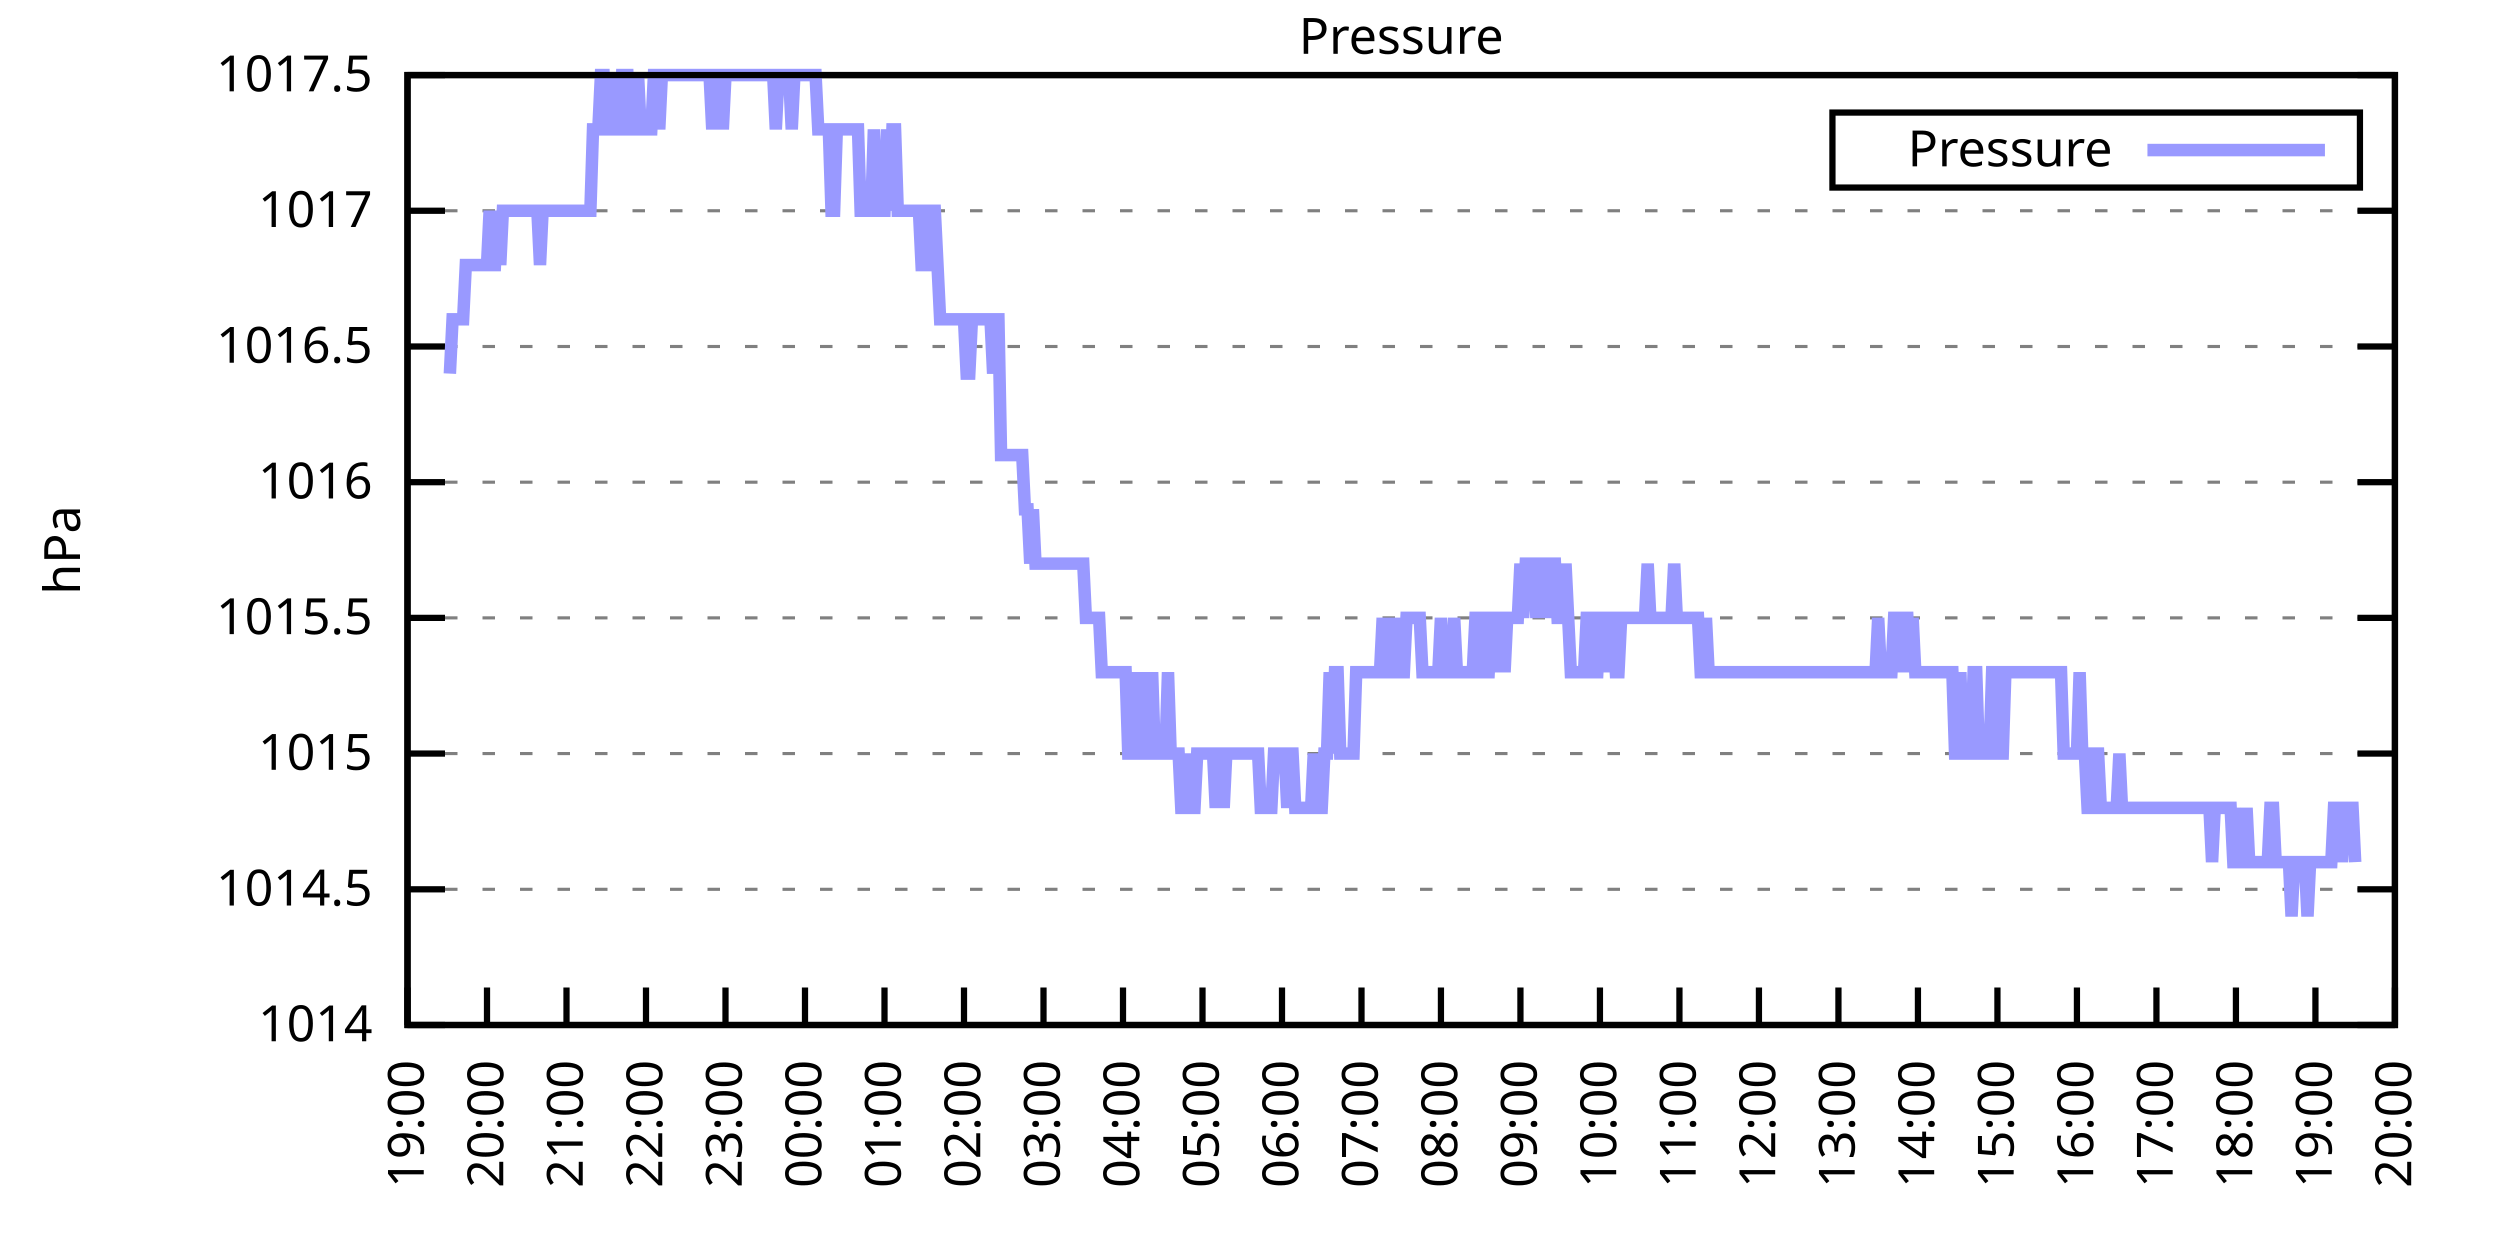
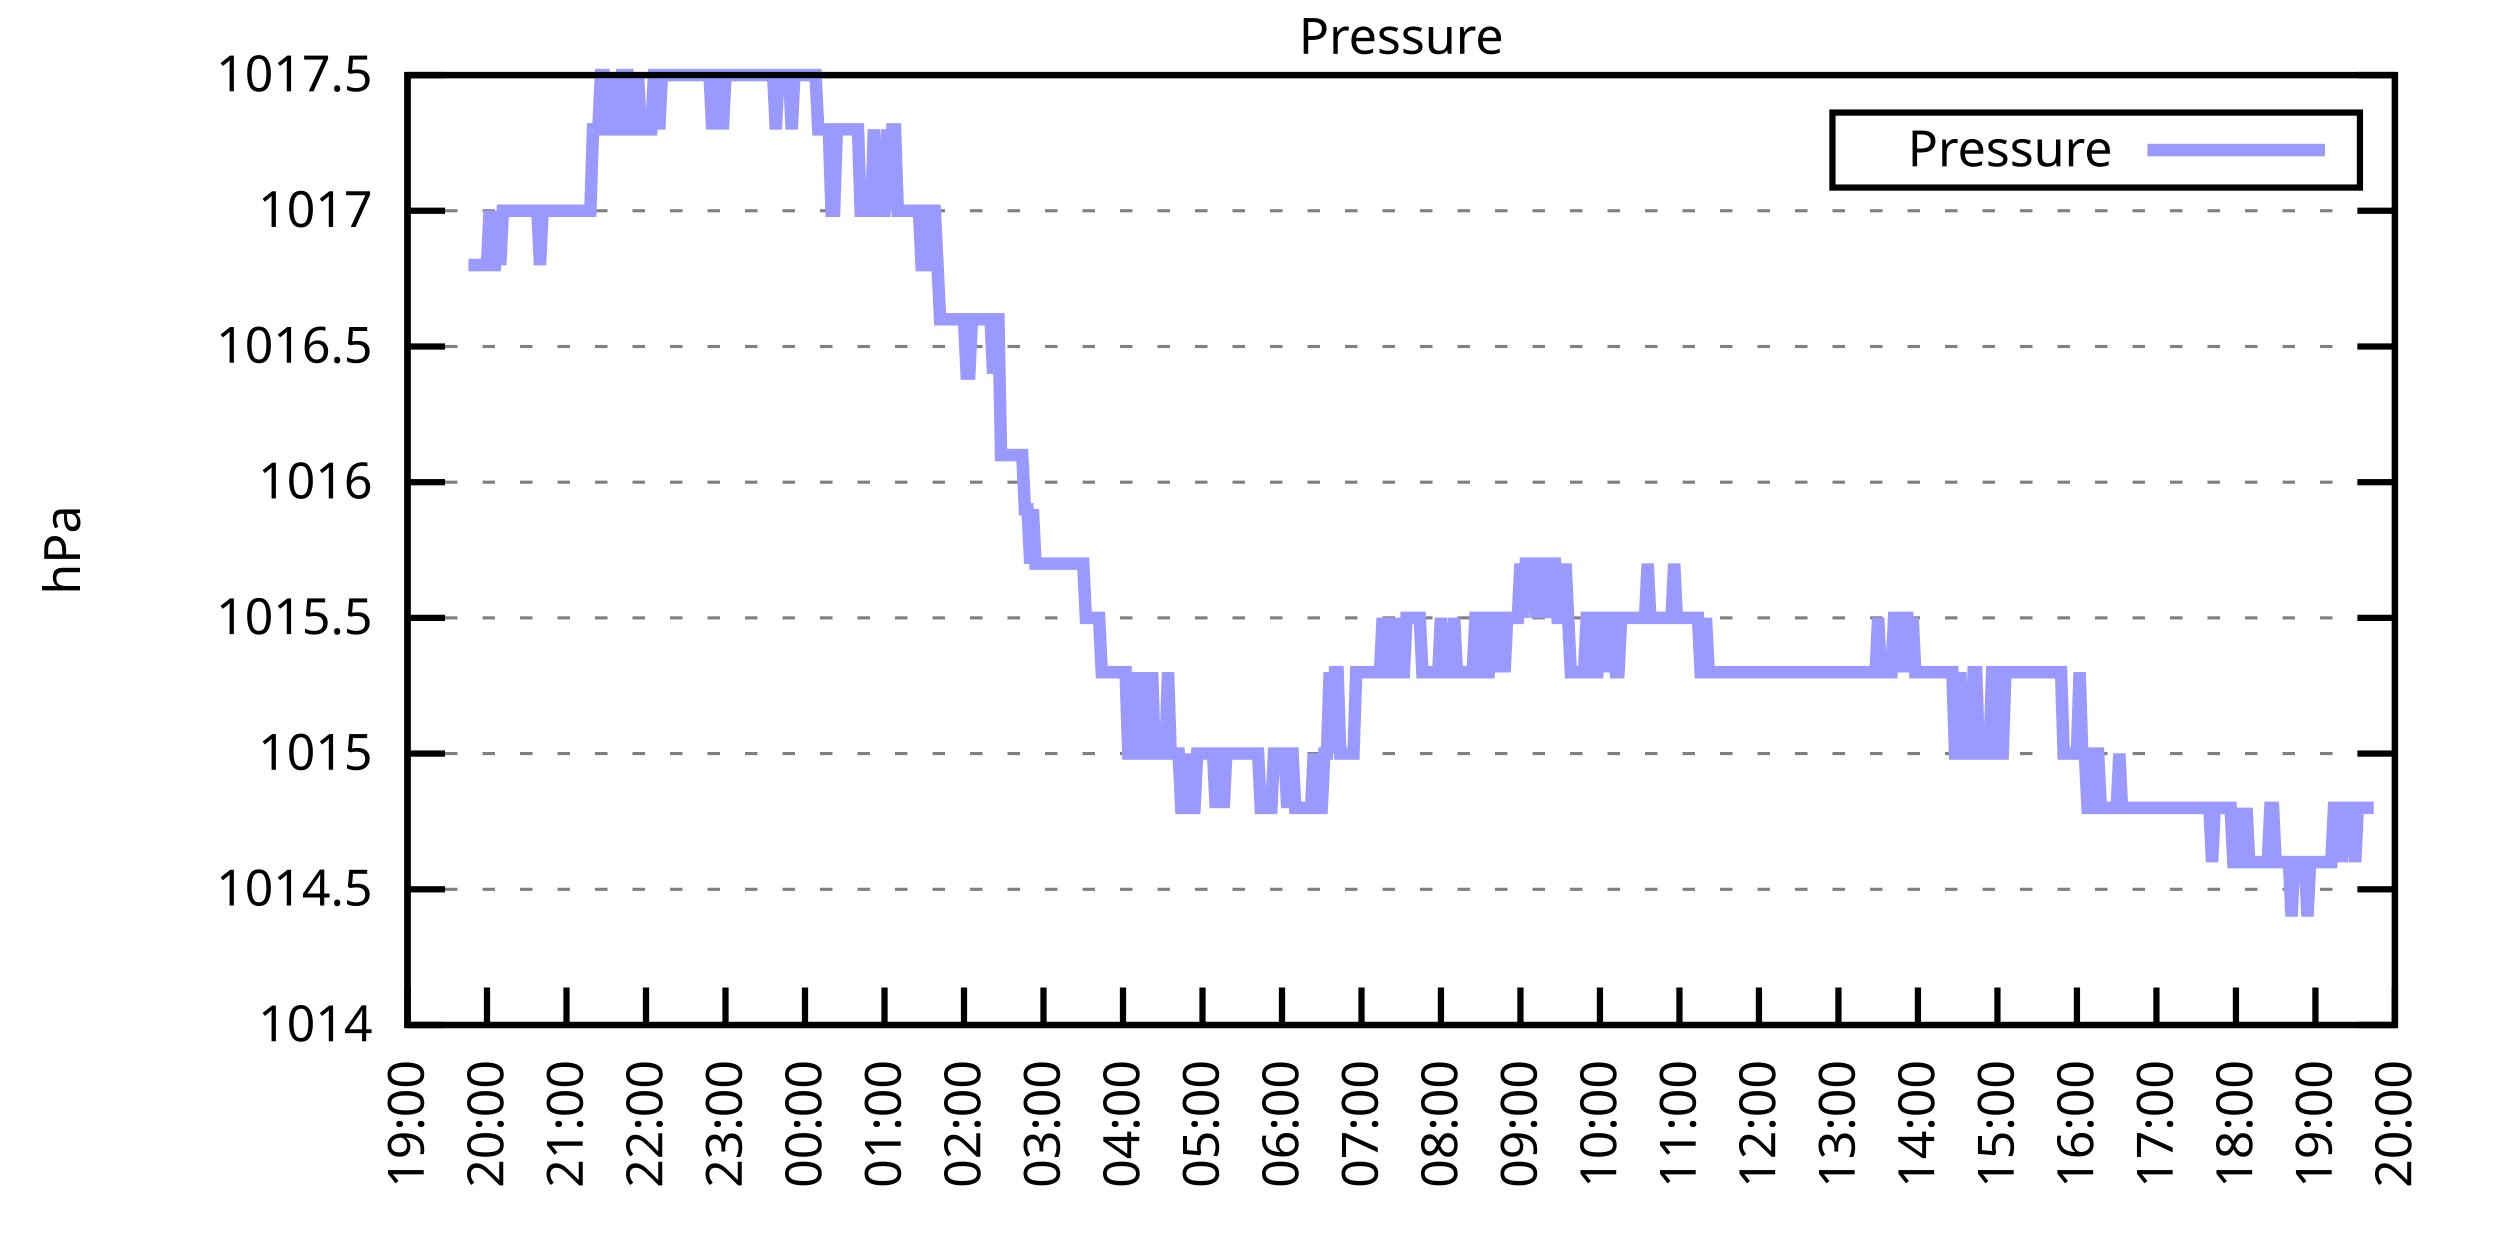
<svg xmlns="http://www.w3.org/2000/svg" xmlns:xlink="http://www.w3.org/1999/xlink" width="400" height="200" viewBox="0 0 400 200">
  <g id="gnuplot_canvas">
    <rect x="0" y="0" width="400" height="200" fill="none" />
    <defs>
      <circle id="gpDot" r="0.5" stroke-width="0.5" stroke="currentColor" />
      <path id="gpPt0" stroke-width="0.333" stroke="currentColor" d="M-1,0 h2 M0,-1 v2" />
      <path id="gpPt1" stroke-width="0.333" stroke="currentColor" d="M-1,-1 L1,1 M1,-1 L-1,1" />
      <path id="gpPt2" stroke-width="0.333" stroke="currentColor" d="M-1,0 L1,0 M0,-1 L0,1 M-1,-1 L1,1 M-1,1 L1,-1" />
      <rect id="gpPt3" stroke-width="0.333" stroke="currentColor" x="-1" y="-1" width="2" height="2" />
      <rect id="gpPt4" stroke-width="0.333" stroke="currentColor" fill="currentColor" x="-1" y="-1" width="2" height="2" />
      <circle id="gpPt5" stroke-width="0.333" stroke="currentColor" cx="0" cy="0" r="1" />
      <use xlink:href="#gpPt5" id="gpPt6" fill="currentColor" stroke="none" />
      <path id="gpPt7" stroke-width="0.333" stroke="currentColor" d="M0,-1.33 L-1.33,0.67 L1.33,0.67 z" />
      <use xlink:href="#gpPt7" id="gpPt8" fill="currentColor" stroke="none" />
      <use xlink:href="#gpPt7" id="gpPt9" stroke="currentColor" transform="rotate(180)" />
      <use xlink:href="#gpPt9" id="gpPt10" fill="currentColor" stroke="none" />
      <use xlink:href="#gpPt3" id="gpPt11" stroke="currentColor" transform="rotate(45)" />
      <use xlink:href="#gpPt11" id="gpPt12" fill="currentColor" stroke="none" />
      <path id="gpPt13" stroke-width="0.333" stroke="currentColor" d="M0,1.330 L1.265,0.411 L0.782,-1.067 L-0.782,-1.076 L-1.265,0.411 z" />
      <use xlink:href="#gpPt13" id="gpPt14" fill="currentColor" stroke="none" />
      <filter id="textbox" filterUnits="objectBoundingBox" x="0" y="0" height="1" width="1">
        <feFlood flood-color="white" flood-opacity="1" result="bgnd" />
        <feComposite in="SourceGraphic" in2="bgnd" operator="atop" />
      </filter>
      <filter id="greybox" filterUnits="objectBoundingBox" x="0" y="0" height="1" width="1">
        <feFlood flood-color="lightgrey" flood-opacity="1" result="grey" />
        <feComposite in="SourceGraphic" in2="grey" operator="atop" />
      </filter>
    </defs>
    <g fill="none" color="white" stroke="currentColor" stroke-width="1.00" stroke-linecap="butt" stroke-linejoin="miter">
</g>
    <g fill="none" color="black" stroke="currentColor" stroke-width="1.00" stroke-linecap="butt" stroke-linejoin="miter">
      <g stroke="none" shape-rendering="crispEdges">
        <polygon fill="rgb(255, 255, 255)" points="65.20,164.00 383.18,164.00 383.18,12.02 65.20,12.02 " />
      </g>
    </g>
    <g fill="none" color="black" stroke="currentColor" stroke-width="1.00" stroke-linecap="butt" stroke-linejoin="miter">
</g>
    <g fill="none" color="black" stroke="black" stroke-width="0.50" stroke-linecap="butt" stroke-linejoin="miter">
</g>
    <g fill="none" color="gray" stroke="currentColor" stroke-width="0.50" stroke-linecap="butt" stroke-linejoin="miter">
      <path stroke="gray" stroke-dasharray="2,4" class="gridline" d="M65.20,164.00 L383.19,164.00  " />
    </g>
    <g fill="none" color="gray" stroke="gray" stroke-width="1.00" stroke-linecap="butt" stroke-linejoin="miter">
</g>
    <g fill="none" color="black" stroke="currentColor" stroke-width="1.00" stroke-linecap="butt" stroke-linejoin="miter">
      <path stroke="black" d="M65.20,164.00 L71.20,164.00 M383.19,164.00 L377.19,164.00  " />
      <g transform="translate(59.60,166.60)" stroke="none" fill="black" font-family="Sans" font-size="8.00" text-anchor="end">
        <text>
          <tspan font-family="Sans"> 1014</tspan>
        </text>
      </g>
    </g>
    <g fill="none" color="black" stroke="currentColor" stroke-width="1.00" stroke-linecap="butt" stroke-linejoin="miter">
</g>
    <g fill="none" color="black" stroke="black" stroke-width="0.50" stroke-linecap="butt" stroke-linejoin="miter">
</g>
    <g fill="none" color="gray" stroke="currentColor" stroke-width="0.50" stroke-linecap="butt" stroke-linejoin="miter">
      <path stroke="gray" stroke-dasharray="2,4" class="gridline" d="M65.20,142.29 L383.19,142.29  " />
    </g>
    <g fill="none" color="gray" stroke="gray" stroke-width="1.00" stroke-linecap="butt" stroke-linejoin="miter">
</g>
    <g fill="none" color="black" stroke="currentColor" stroke-width="1.00" stroke-linecap="butt" stroke-linejoin="miter">
      <path stroke="black" d="M65.20,142.29 L71.20,142.29 M383.19,142.29 L377.19,142.29  " />
      <g transform="translate(59.60,144.89)" stroke="none" fill="black" font-family="Sans" font-size="8.00" text-anchor="end">
        <text>
          <tspan font-family="Sans"> 1014.5</tspan>
        </text>
      </g>
    </g>
    <g fill="none" color="black" stroke="currentColor" stroke-width="1.00" stroke-linecap="butt" stroke-linejoin="miter">
</g>
    <g fill="none" color="black" stroke="black" stroke-width="0.50" stroke-linecap="butt" stroke-linejoin="miter">
</g>
    <g fill="none" color="gray" stroke="currentColor" stroke-width="0.50" stroke-linecap="butt" stroke-linejoin="miter">
      <path stroke="gray" stroke-dasharray="2,4" class="gridline" d="M65.20,120.57 L383.19,120.57  " />
    </g>
    <g fill="none" color="gray" stroke="gray" stroke-width="1.00" stroke-linecap="butt" stroke-linejoin="miter">
</g>
    <g fill="none" color="black" stroke="currentColor" stroke-width="1.00" stroke-linecap="butt" stroke-linejoin="miter">
      <path stroke="black" d="M65.20,120.57 L71.20,120.57 M383.19,120.57 L377.19,120.57  " />
      <g transform="translate(59.60,123.17)" stroke="none" fill="black" font-family="Sans" font-size="8.00" text-anchor="end">
        <text>
          <tspan font-family="Sans"> 1015</tspan>
        </text>
      </g>
    </g>
    <g fill="none" color="black" stroke="currentColor" stroke-width="1.00" stroke-linecap="butt" stroke-linejoin="miter">
</g>
    <g fill="none" color="black" stroke="black" stroke-width="0.50" stroke-linecap="butt" stroke-linejoin="miter">
</g>
    <g fill="none" color="gray" stroke="currentColor" stroke-width="0.50" stroke-linecap="butt" stroke-linejoin="miter">
      <path stroke="gray" stroke-dasharray="2,4" class="gridline" d="M65.20,98.86 L383.19,98.86  " />
    </g>
    <g fill="none" color="gray" stroke="gray" stroke-width="1.00" stroke-linecap="butt" stroke-linejoin="miter">
</g>
    <g fill="none" color="black" stroke="currentColor" stroke-width="1.00" stroke-linecap="butt" stroke-linejoin="miter">
      <path stroke="black" d="M65.20,98.86 L71.20,98.86 M383.19,98.86 L377.19,98.86  " />
      <g transform="translate(59.60,101.46)" stroke="none" fill="black" font-family="Sans" font-size="8.00" text-anchor="end">
        <text>
          <tspan font-family="Sans"> 1015.5</tspan>
        </text>
      </g>
    </g>
    <g fill="none" color="black" stroke="currentColor" stroke-width="1.00" stroke-linecap="butt" stroke-linejoin="miter">
</g>
    <g fill="none" color="black" stroke="black" stroke-width="0.50" stroke-linecap="butt" stroke-linejoin="miter">
</g>
    <g fill="none" color="gray" stroke="currentColor" stroke-width="0.50" stroke-linecap="butt" stroke-linejoin="miter">
      <path stroke="gray" stroke-dasharray="2,4" class="gridline" d="M65.20,77.15 L383.19,77.15  " />
    </g>
    <g fill="none" color="gray" stroke="gray" stroke-width="1.00" stroke-linecap="butt" stroke-linejoin="miter">
</g>
    <g fill="none" color="black" stroke="currentColor" stroke-width="1.00" stroke-linecap="butt" stroke-linejoin="miter">
      <path stroke="black" d="M65.20,77.15 L71.20,77.15 M383.19,77.15 L377.19,77.15  " />
      <g transform="translate(59.60,79.75)" stroke="none" fill="black" font-family="Sans" font-size="8.00" text-anchor="end">
        <text>
          <tspan font-family="Sans"> 1016</tspan>
        </text>
      </g>
    </g>
    <g fill="none" color="black" stroke="currentColor" stroke-width="1.00" stroke-linecap="butt" stroke-linejoin="miter">
</g>
    <g fill="none" color="black" stroke="black" stroke-width="0.50" stroke-linecap="butt" stroke-linejoin="miter">
</g>
    <g fill="none" color="gray" stroke="currentColor" stroke-width="0.50" stroke-linecap="butt" stroke-linejoin="miter">
      <path stroke="gray" stroke-dasharray="2,4" class="gridline" d="M65.20,55.44 L383.19,55.44  " />
    </g>
    <g fill="none" color="gray" stroke="gray" stroke-width="1.00" stroke-linecap="butt" stroke-linejoin="miter">
</g>
    <g fill="none" color="black" stroke="currentColor" stroke-width="1.00" stroke-linecap="butt" stroke-linejoin="miter">
      <path stroke="black" d="M65.20,55.44 L71.20,55.44 M383.19,55.44 L377.19,55.44  " />
      <g transform="translate(59.60,58.04)" stroke="none" fill="black" font-family="Sans" font-size="8.00" text-anchor="end">
        <text>
          <tspan font-family="Sans"> 1016.5</tspan>
        </text>
      </g>
    </g>
    <g fill="none" color="black" stroke="currentColor" stroke-width="1.00" stroke-linecap="butt" stroke-linejoin="miter">
</g>
    <g fill="none" color="black" stroke="black" stroke-width="0.50" stroke-linecap="butt" stroke-linejoin="miter">
</g>
    <g fill="none" color="gray" stroke="currentColor" stroke-width="0.50" stroke-linecap="butt" stroke-linejoin="miter">
      <path stroke="gray" stroke-dasharray="2,4" class="gridline" d="M65.20,33.72 L383.19,33.72  " />
    </g>
    <g fill="none" color="gray" stroke="gray" stroke-width="1.00" stroke-linecap="butt" stroke-linejoin="miter">
</g>
    <g fill="none" color="black" stroke="currentColor" stroke-width="1.00" stroke-linecap="butt" stroke-linejoin="miter">
      <path stroke="black" d="M65.20,33.72 L71.20,33.72 M383.19,33.72 L377.19,33.72  " />
      <g transform="translate(59.60,36.32)" stroke="none" fill="black" font-family="Sans" font-size="8.00" text-anchor="end">
        <text>
          <tspan font-family="Sans"> 1017</tspan>
        </text>
      </g>
    </g>
    <g fill="none" color="black" stroke="currentColor" stroke-width="1.00" stroke-linecap="butt" stroke-linejoin="miter">
</g>
    <g fill="none" color="black" stroke="black" stroke-width="0.50" stroke-linecap="butt" stroke-linejoin="miter">
</g>
    <g fill="none" color="gray" stroke="currentColor" stroke-width="0.50" stroke-linecap="butt" stroke-linejoin="miter">
      <path stroke="gray" stroke-dasharray="2,4" class="gridline" d="M65.20,12.01 L383.19,12.01  " />
    </g>
    <g fill="none" color="gray" stroke="gray" stroke-width="1.00" stroke-linecap="butt" stroke-linejoin="miter">
</g>
    <g fill="none" color="black" stroke="currentColor" stroke-width="1.00" stroke-linecap="butt" stroke-linejoin="miter">
      <path stroke="black" d="M65.20,12.01 L71.20,12.01 M383.19,12.01 L377.19,12.01  " />
      <g transform="translate(59.60,14.61)" stroke="none" fill="black" font-family="Sans" font-size="8.00" text-anchor="end">
        <text>
          <tspan font-family="Sans"> 1017.5</tspan>
        </text>
      </g>
    </g>
    <g fill="none" color="black" stroke="currentColor" stroke-width="1.00" stroke-linecap="butt" stroke-linejoin="miter">
      <path stroke="black" d="M65.20,164.00 L65.20,158.00  " />
      <g transform="translate(67.80,169.60) rotate(270.00)" stroke="none" fill="black" font-family="Sans" font-size="8.00" text-anchor="end">
        <text>
          <tspan font-family="Sans">19:00</tspan>
        </text>
      </g>
    </g>
    <g fill="none" color="black" stroke="currentColor" stroke-width="1.00" stroke-linecap="butt" stroke-linejoin="miter">
      <path stroke="black" d="M77.92,164.00 L77.92,158.00  " />
      <g transform="translate(80.52,169.60) rotate(270.00)" stroke="none" fill="black" font-family="Sans" font-size="8.00" text-anchor="end">
        <text>
          <tspan font-family="Sans">20:00</tspan>
        </text>
      </g>
    </g>
    <g fill="none" color="black" stroke="currentColor" stroke-width="1.00" stroke-linecap="butt" stroke-linejoin="miter">
      <path stroke="black" d="M90.64,164.00 L90.64,158.00  " />
      <g transform="translate(93.24,169.60) rotate(270.00)" stroke="none" fill="black" font-family="Sans" font-size="8.00" text-anchor="end">
        <text>
          <tspan font-family="Sans">21:00</tspan>
        </text>
      </g>
    </g>
    <g fill="none" color="black" stroke="currentColor" stroke-width="1.00" stroke-linecap="butt" stroke-linejoin="miter">
      <path stroke="black" d="M103.36,164.00 L103.36,158.00  " />
      <g transform="translate(105.96,169.60) rotate(270.00)" stroke="none" fill="black" font-family="Sans" font-size="8.00" text-anchor="end">
        <text>
          <tspan font-family="Sans">22:00</tspan>
        </text>
      </g>
    </g>
    <g fill="none" color="black" stroke="currentColor" stroke-width="1.00" stroke-linecap="butt" stroke-linejoin="miter">
      <path stroke="black" d="M116.08,164.00 L116.08,158.00  " />
      <g transform="translate(118.68,169.60) rotate(270.00)" stroke="none" fill="black" font-family="Sans" font-size="8.00" text-anchor="end">
        <text>
          <tspan font-family="Sans">23:00</tspan>
        </text>
      </g>
    </g>
    <g fill="none" color="black" stroke="currentColor" stroke-width="1.00" stroke-linecap="butt" stroke-linejoin="miter">
      <path stroke="black" d="M128.80,164.00 L128.80,158.00  " />
      <g transform="translate(131.40,169.60) rotate(270.00)" stroke="none" fill="black" font-family="Sans" font-size="8.00" text-anchor="end">
        <text>
          <tspan font-family="Sans">00:00</tspan>
        </text>
      </g>
    </g>
    <g fill="none" color="black" stroke="currentColor" stroke-width="1.00" stroke-linecap="butt" stroke-linejoin="miter">
      <path stroke="black" d="M141.52,164.00 L141.52,158.00  " />
      <g transform="translate(144.12,169.60) rotate(270.00)" stroke="none" fill="black" font-family="Sans" font-size="8.00" text-anchor="end">
        <text>
          <tspan font-family="Sans">01:00</tspan>
        </text>
      </g>
    </g>
    <g fill="none" color="black" stroke="currentColor" stroke-width="1.00" stroke-linecap="butt" stroke-linejoin="miter">
      <path stroke="black" d="M154.24,164.00 L154.24,158.00  " />
      <g transform="translate(156.84,169.60) rotate(270.00)" stroke="none" fill="black" font-family="Sans" font-size="8.00" text-anchor="end">
        <text>
          <tspan font-family="Sans">02:00</tspan>
        </text>
      </g>
    </g>
    <g fill="none" color="black" stroke="currentColor" stroke-width="1.00" stroke-linecap="butt" stroke-linejoin="miter">
      <path stroke="black" d="M166.96,164.00 L166.96,158.00  " />
      <g transform="translate(169.56,169.60) rotate(270.00)" stroke="none" fill="black" font-family="Sans" font-size="8.00" text-anchor="end">
        <text>
          <tspan font-family="Sans">03:00</tspan>
        </text>
      </g>
    </g>
    <g fill="none" color="black" stroke="currentColor" stroke-width="1.00" stroke-linecap="butt" stroke-linejoin="miter">
      <path stroke="black" d="M179.68,164.00 L179.68,158.00  " />
      <g transform="translate(182.28,169.60) rotate(270.00)" stroke="none" fill="black" font-family="Sans" font-size="8.00" text-anchor="end">
        <text>
          <tspan font-family="Sans">04:00</tspan>
        </text>
      </g>
    </g>
    <g fill="none" color="black" stroke="currentColor" stroke-width="1.00" stroke-linecap="butt" stroke-linejoin="miter">
      <path stroke="black" d="M192.40,164.00 L192.40,158.00  " />
      <g transform="translate(195.00,169.60) rotate(270.00)" stroke="none" fill="black" font-family="Sans" font-size="8.00" text-anchor="end">
        <text>
          <tspan font-family="Sans">05:00</tspan>
        </text>
      </g>
    </g>
    <g fill="none" color="black" stroke="currentColor" stroke-width="1.00" stroke-linecap="butt" stroke-linejoin="miter">
      <path stroke="black" d="M205.12,164.00 L205.12,158.00  " />
      <g transform="translate(207.72,169.60) rotate(270.00)" stroke="none" fill="black" font-family="Sans" font-size="8.00" text-anchor="end">
        <text>
          <tspan font-family="Sans">06:00</tspan>
        </text>
      </g>
    </g>
    <g fill="none" color="black" stroke="currentColor" stroke-width="1.00" stroke-linecap="butt" stroke-linejoin="miter">
      <path stroke="black" d="M217.84,164.00 L217.84,158.00  " />
      <g transform="translate(220.44,169.60) rotate(270.00)" stroke="none" fill="black" font-family="Sans" font-size="8.00" text-anchor="end">
        <text>
          <tspan font-family="Sans">07:00</tspan>
        </text>
      </g>
    </g>
    <g fill="none" color="black" stroke="currentColor" stroke-width="1.00" stroke-linecap="butt" stroke-linejoin="miter">
      <path stroke="black" d="M230.55,164.00 L230.55,158.00  " />
      <g transform="translate(233.15,169.60) rotate(270.00)" stroke="none" fill="black" font-family="Sans" font-size="8.00" text-anchor="end">
        <text>
          <tspan font-family="Sans">08:00</tspan>
        </text>
      </g>
    </g>
    <g fill="none" color="black" stroke="currentColor" stroke-width="1.00" stroke-linecap="butt" stroke-linejoin="miter">
      <path stroke="black" d="M243.27,164.00 L243.27,158.00  " />
      <g transform="translate(245.87,169.60) rotate(270.00)" stroke="none" fill="black" font-family="Sans" font-size="8.00" text-anchor="end">
        <text>
          <tspan font-family="Sans">09:00</tspan>
        </text>
      </g>
    </g>
    <g fill="none" color="black" stroke="currentColor" stroke-width="1.00" stroke-linecap="butt" stroke-linejoin="miter">
      <path stroke="black" d="M255.99,164.00 L255.99,158.00  " />
      <g transform="translate(258.59,169.60) rotate(270.00)" stroke="none" fill="black" font-family="Sans" font-size="8.00" text-anchor="end">
        <text>
          <tspan font-family="Sans">10:00</tspan>
        </text>
      </g>
    </g>
    <g fill="none" color="black" stroke="currentColor" stroke-width="1.00" stroke-linecap="butt" stroke-linejoin="miter">
      <path stroke="black" d="M268.71,164.00 L268.71,158.00  " />
      <g transform="translate(271.31,169.60) rotate(270.00)" stroke="none" fill="black" font-family="Sans" font-size="8.00" text-anchor="end">
        <text>
          <tspan font-family="Sans">11:00</tspan>
        </text>
      </g>
    </g>
    <g fill="none" color="black" stroke="currentColor" stroke-width="1.00" stroke-linecap="butt" stroke-linejoin="miter">
      <path stroke="black" d="M281.43,164.00 L281.43,158.00  " />
      <g transform="translate(284.03,169.60) rotate(270.00)" stroke="none" fill="black" font-family="Sans" font-size="8.00" text-anchor="end">
        <text>
          <tspan font-family="Sans">12:00</tspan>
        </text>
      </g>
    </g>
    <g fill="none" color="black" stroke="currentColor" stroke-width="1.00" stroke-linecap="butt" stroke-linejoin="miter">
      <path stroke="black" d="M294.15,164.00 L294.15,158.00  " />
      <g transform="translate(296.75,169.60) rotate(270.00)" stroke="none" fill="black" font-family="Sans" font-size="8.00" text-anchor="end">
        <text>
          <tspan font-family="Sans">13:00</tspan>
        </text>
      </g>
    </g>
    <g fill="none" color="black" stroke="currentColor" stroke-width="1.00" stroke-linecap="butt" stroke-linejoin="miter">
      <path stroke="black" d="M306.87,164.00 L306.87,158.00  " />
      <g transform="translate(309.47,169.60) rotate(270.00)" stroke="none" fill="black" font-family="Sans" font-size="8.00" text-anchor="end">
        <text>
          <tspan font-family="Sans">14:00</tspan>
        </text>
      </g>
    </g>
    <g fill="none" color="black" stroke="currentColor" stroke-width="1.00" stroke-linecap="butt" stroke-linejoin="miter">
      <path stroke="black" d="M319.59,164.00 L319.59,158.00  " />
      <g transform="translate(322.19,169.60) rotate(270.00)" stroke="none" fill="black" font-family="Sans" font-size="8.00" text-anchor="end">
        <text>
          <tspan font-family="Sans">15:00</tspan>
        </text>
      </g>
    </g>
    <g fill="none" color="black" stroke="currentColor" stroke-width="1.00" stroke-linecap="butt" stroke-linejoin="miter">
      <path stroke="black" d="M332.31,164.00 L332.31,158.00  " />
      <g transform="translate(334.91,169.60) rotate(270.00)" stroke="none" fill="black" font-family="Sans" font-size="8.00" text-anchor="end">
        <text>
          <tspan font-family="Sans">16:00</tspan>
        </text>
      </g>
    </g>
    <g fill="none" color="black" stroke="currentColor" stroke-width="1.00" stroke-linecap="butt" stroke-linejoin="miter">
      <path stroke="black" d="M345.03,164.00 L345.03,158.00  " />
      <g transform="translate(347.63,169.60) rotate(270.00)" stroke="none" fill="black" font-family="Sans" font-size="8.00" text-anchor="end">
        <text>
          <tspan font-family="Sans">17:00</tspan>
        </text>
      </g>
    </g>
    <g fill="none" color="black" stroke="currentColor" stroke-width="1.00" stroke-linecap="butt" stroke-linejoin="miter">
      <path stroke="black" d="M357.75,164.00 L357.75,158.00  " />
      <g transform="translate(360.35,169.60) rotate(270.00)" stroke="none" fill="black" font-family="Sans" font-size="8.00" text-anchor="end">
        <text>
          <tspan font-family="Sans">18:00</tspan>
        </text>
      </g>
    </g>
    <g fill="none" color="black" stroke="currentColor" stroke-width="1.00" stroke-linecap="butt" stroke-linejoin="miter">
      <path stroke="black" d="M370.47,164.00 L370.47,158.00  " />
      <g transform="translate(373.07,169.60) rotate(270.00)" stroke="none" fill="black" font-family="Sans" font-size="8.00" text-anchor="end">
        <text>
          <tspan font-family="Sans">19:00</tspan>
        </text>
      </g>
    </g>
    <g fill="none" color="black" stroke="currentColor" stroke-width="1.00" stroke-linecap="butt" stroke-linejoin="miter">
      <path stroke="black" d="M383.19,164.00 L383.19,158.00  " />
      <g transform="translate(385.79,169.60) rotate(270.00)" stroke="none" fill="black" font-family="Sans" font-size="8.00" text-anchor="end">
        <text>
          <tspan font-family="Sans">20:00</tspan>
        </text>
      </g>
    </g>
    <g fill="none" color="black" stroke="currentColor" stroke-width="1.00" stroke-linecap="butt" stroke-linejoin="miter">
</g>
    <g fill="none" color="black" stroke="currentColor" stroke-width="1.00" stroke-linecap="butt" stroke-linejoin="miter">
      <path stroke="black" d="M65.20,12.01 L65.20,164.00 L383.19,164.00 L383.19,12.01 L65.20,12.01 Z  " />
    </g>
    <g fill="none" color="black" stroke="currentColor" stroke-width="1.00" stroke-linecap="butt" stroke-linejoin="miter">
</g>
    <g fill="none" color="black" stroke="currentColor" stroke-width="1.00" stroke-linecap="butt" stroke-linejoin="miter">
      <path stroke="black" d="M293.19,30.01 L293.19,18.01 L377.59,18.01 L377.59,30.01 L293.19,30.01 Z  " />
    </g>
    <g id="Pressure_plot_1">
      <g fill="none" color="white" stroke="black" stroke-width="2.00" stroke-linecap="butt" stroke-linejoin="miter">
</g>
      <g fill="none" color="black" stroke="currentColor" stroke-width="2.00" stroke-linecap="butt" stroke-linejoin="miter">
        <g transform="translate(337.99,26.61)" stroke="none" fill="black" font-family="Sans" font-size="8.00" text-anchor="end">
          <text>
            <tspan font-family="Sans">Pressure</tspan>
          </text>
        </g>
      </g>
      <g fill="none" color="black" stroke="currentColor" stroke-width="2.00" stroke-linecap="butt" stroke-linejoin="miter">
-         <path stroke="rgb(153, 153, 255)" d="M343.59,24.01 L371.99,24.01 M71.98,59.78 L72.41,51.09 L72.83,51.09 L73.26,51.09 L73.68,51.09 L74.10,51.09   L74.53,42.41 L74.95,42.41 L75.38,42.41 L75.80,42.41 L76.22,42.41 L76.65,42.41 L77.07,42.41 L77.50,42.41   L77.92,42.41 L78.34,33.72 L78.77,42.41 L79.19,42.41 L79.62,33.72 L80.04,42.41 L80.46,33.72 L80.89,33.72   L81.31,33.72 L81.74,33.72 L82.16,33.72 L82.58,33.72 L83.01,33.72 L83.43,33.72 L83.86,33.72 L84.28,33.72   L84.70,33.72 L85.13,33.72 L85.55,33.72 L85.98,33.72 L86.40,42.41 L86.82,33.72 L87.25,33.72 L87.67,33.72   L88.10,33.72 L88.52,33.72 L88.94,33.72 L89.37,33.72 L89.79,33.72 L90.22,33.72 L90.64,33.72 L91.06,33.72   L91.49,33.72 L91.91,33.72 L92.34,33.72 L92.76,33.72 L93.18,33.72 L93.61,33.72 L94.03,33.72 L94.46,33.72   L94.88,20.70 L95.30,20.70 L95.73,20.70 L96.15,12.01 L96.58,12.01 L97.00,20.70 L97.42,20.70 L97.85,20.70   L98.27,12.01 L98.69,20.70 L99.12,20.70 L99.54,12.01 L99.97,12.01 L100.39,12.01 L100.81,20.70 L101.24,20.70   L101.66,20.70 L102.09,12.01 L102.51,20.70 L102.93,20.70 L103.36,20.70 L103.78,20.70 L104.21,20.70 L104.63,12.01   L105.05,12.01 L105.48,20.70 L105.90,12.01 L106.33,12.01 L106.75,12.01 L107.17,12.01 L107.60,12.01 L108.02,12.01   L108.45,12.01 L108.87,12.01 L109.29,12.01 L109.72,12.01 L110.14,12.01 L110.57,12.01 L110.99,12.01 L111.41,12.01   L111.84,12.01 L112.26,12.01 L112.69,12.01 L113.11,12.01 L113.53,12.01 L113.96,20.70 L114.38,12.01 L114.81,12.01   L115.23,12.01 L115.65,20.70 L116.08,12.01 L116.50,12.01 L116.93,12.01 L117.35,12.01 L117.77,12.01 L118.20,12.01   L118.62,12.01 L119.05,12.01 L119.47,12.01 L119.89,12.01 L120.32,12.01 L120.74,12.01 L121.17,12.01 L121.59,12.01   L122.01,12.01 L122.44,12.01 L122.86,12.01 L123.29,12.01 L123.71,12.01 L124.13,20.70 L124.56,12.01 L124.98,12.01   L125.41,12.01 L125.83,12.01 L126.25,12.01 L126.68,20.70 L127.10,12.01 L127.53,12.01 L127.95,12.01 L128.37,12.01   L128.80,12.01 L129.22,12.01 L129.65,12.01 L130.07,12.01 L130.49,12.01 L130.92,20.70 L131.34,20.70 L131.77,20.70   L132.19,20.70 L132.61,20.70 L133.04,33.72 L133.46,33.72 L133.89,20.70 L134.31,20.70 L134.73,20.70 L135.16,20.70   L135.58,20.70 L136.01,20.70 L136.43,20.70 L136.85,20.70 L137.28,20.70 L137.70,33.72 L138.13,33.72 L138.55,33.72   L138.97,33.72 L139.40,33.72 L139.82,20.70 L140.25,33.72 L140.67,33.72 L141.09,33.72 L141.52,33.72 L141.94,20.70   L142.37,33.72 L142.79,20.70 L143.21,20.70 L143.64,33.72 L144.06,33.72 L144.49,33.72 L144.91,33.72 L145.33,33.72   L145.76,33.72 L146.18,33.72 L146.61,33.72 L147.03,33.72 L147.45,42.41 L147.88,42.41 L148.30,42.41 L148.73,33.72   L149.15,33.72 L149.57,33.72 L150.00,42.41 L150.42,51.09 L150.85,51.09 L151.27,51.09 L151.69,51.09 L152.12,51.09   L152.54,51.09 L152.97,51.09 L153.39,51.09 L153.81,51.09 L154.24,51.09 L154.66,59.78 L155.09,59.78 L155.51,51.09   L155.93,51.09 L156.36,51.09 L156.78,51.09 L157.21,51.09 L157.63,51.09 L158.05,51.09 L158.48,51.09 L158.90,59.78   L159.33,51.09 L159.75,51.09 L160.17,72.81 L160.60,72.81 L161.02,72.81 L161.44,72.81 L161.87,72.81 L162.29,72.81   L162.72,72.81 L163.14,72.81 L163.56,72.81 L163.99,81.49 L164.41,81.49 L164.84,90.18 L165.26,81.49 L165.68,90.18   L166.11,90.18 L166.53,90.18 L166.96,90.18 L167.38,90.18 L167.80,90.18 L168.23,90.18 L168.65,90.18 L169.08,90.18   L169.50,90.18 L169.92,90.18 L170.35,90.18 L170.77,90.18 L171.20,90.18 L171.62,90.18 L172.04,90.18 L172.47,90.18   L172.89,90.18 L173.32,90.18 L173.74,98.86 L174.16,98.86 L174.59,98.86 L175.01,98.86 L175.44,98.86 L175.86,98.86   L176.28,107.55 L176.71,107.55 L177.13,107.55 L177.56,107.55 L177.98,107.55 L178.40,107.55 L178.83,107.55 L179.25,107.55   L179.68,107.55 L180.10,107.55 L180.52,120.57 L180.95,120.57 L181.37,120.57 L181.80,107.55 L182.22,120.57 L182.64,120.57   L183.07,107.55 L183.49,120.57 L183.92,120.57 L184.34,107.55 L184.76,120.57 L185.19,120.57 L185.61,120.57 L186.04,120.57   L186.46,120.57 L186.88,107.55 L187.31,120.57 L187.73,120.57 L188.16,120.57 L188.58,120.57 L189.00,129.26 L189.43,129.26   L189.85,129.26 L190.28,120.57 L190.70,129.26 L191.12,129.26 L191.55,120.57 L191.97,120.57 L192.40,120.57 L192.82,120.57   L193.24,120.57 L193.67,120.57 L194.09,120.57 L194.52,129.26 L194.94,120.57 L195.36,120.57 L195.79,129.26 L196.21,120.57   L196.64,120.57 L197.06,120.57 L197.48,120.57 L197.91,120.57 L198.33,120.57 L198.76,120.57 L199.18,120.57 L199.60,120.57   L200.03,120.57 L200.45,120.57 L200.88,120.57 L201.30,120.57 L201.72,129.26 L202.15,129.26 L202.57,129.26 L203.00,129.26   L203.42,129.26 L203.84,120.57 L204.27,120.57 L204.69,120.57 L205.12,120.57 L205.54,120.57 L205.96,129.26 L206.39,120.57   L206.81,120.57 L207.24,129.26 L207.66,129.26 L208.08,129.26 L208.51,129.26 L208.93,129.26 L209.36,129.26 L209.78,129.26   L210.20,120.57 L210.63,129.26 L211.05,129.26 L211.48,129.26 L211.90,120.57 L212.32,120.57 L212.75,107.55 L213.17,120.57   L213.60,107.55 L214.02,107.55 L214.44,120.57 L214.87,120.57 L215.29,120.57 L215.72,120.57 L216.14,120.57 L216.56,120.57   L216.99,107.55 L217.41,107.55 L217.84,107.55 L218.26,107.55 L218.68,107.55 L219.11,107.55 L219.53,107.55 L219.96,107.55   L220.38,107.55 L220.80,107.55 L221.23,98.86 L221.65,107.55 L222.08,107.55 L222.50,98.86 L222.92,107.55 L223.35,98.86   L223.77,107.55 L224.20,107.55 L224.62,107.55 L225.04,98.86 L225.47,98.86 L225.89,98.86 L226.31,98.86 L226.74,98.86   L227.16,98.86 L227.59,107.55 L228.01,107.55 L228.43,107.55 L228.86,107.55 L229.28,107.55 L229.71,107.55 L230.13,107.55   L230.55,98.86 L230.98,107.55 L231.40,107.55 L231.83,107.55 L232.25,107.55 L232.67,98.86 L233.10,107.55 L233.52,107.55   L233.95,107.55 L234.37,107.55 L234.79,107.55 L235.22,107.55 L235.64,107.55 L236.07,98.86 L236.49,98.86 L236.91,98.86   L237.34,107.55 L237.76,107.55 L238.19,107.55 L238.61,98.86 L239.03,98.86 L239.46,107.55 L239.88,98.86 L240.31,98.86   L240.73,107.55 L241.15,98.86 L241.58,98.86 L242.00,98.86 L242.43,98.86 L242.85,98.86 L243.27,90.18 L243.70,98.86   L244.12,90.18 L244.55,90.18 L244.97,90.18 L245.39,90.18 L245.82,98.86 L246.24,90.18 L246.67,98.86 L247.09,90.18   L247.51,90.18 L247.94,98.86 L248.36,90.18 L248.79,90.18 L249.21,98.86 L249.63,98.86 L250.06,98.86 L250.48,90.18   L250.91,98.86 L251.33,107.55 L251.75,107.55 L252.18,107.55 L252.60,107.55 L253.03,107.55 L253.45,107.55 L253.87,98.86   L254.30,98.86 L254.72,98.86 L255.15,107.55 L255.57,107.55 L255.99,98.86 L256.42,98.86 L256.84,107.55 L257.27,98.86   L257.69,98.86 L258.11,98.86 L258.54,107.55 L258.96,107.55 L259.39,98.86 L259.81,98.86 L260.23,98.86 L260.66,98.86   L261.08,98.86 L261.51,98.86 L261.93,98.86 L262.35,98.86 L262.78,98.86 L263.20,98.86 L263.63,90.18 L264.05,98.86   L264.47,98.86 L264.90,98.86 L265.32,98.86 L265.75,98.86 L266.17,98.86 L266.59,98.86 L267.02,98.86 L267.44,98.86   L267.87,90.18 L268.29,98.86 L268.71,98.86 L269.14,98.86 L269.56,98.86 L269.99,98.86 L270.41,98.86 L270.83,98.86   L271.26,98.86 L271.68,98.86 L272.11,107.55 L272.53,107.55 L272.95,98.86 L273.38,107.55 L273.80,107.55 L274.23,107.55   L274.65,107.55 L275.07,107.55 L275.50,107.55 L275.92,107.55 L276.35,107.55 L276.77,107.55 L277.19,107.55 L277.62,107.55   L278.04,107.55 L278.47,107.55 L278.89,107.55 L279.31,107.55 L279.74,107.55 L280.16,107.55 L280.59,107.55 L281.01,107.55   L281.43,107.55 L281.86,107.55 L282.28,107.55 L282.71,107.55 L283.13,107.55 L283.55,107.55 L283.98,107.55 L284.40,107.55   L284.83,107.55 L285.25,107.55 L285.67,107.55 L286.10,107.55 L286.52,107.55 L286.95,107.55 L287.37,107.55 L287.79,107.55   L288.22,107.55 L288.64,107.55 L289.06,107.55 L289.49,107.55 L289.91,107.55 L290.34,107.55 L290.76,107.55 L291.18,107.55   L291.61,107.55 L292.03,107.55 L292.46,107.55 L292.88,107.55 L293.30,107.55 L293.73,107.55 L294.15,107.55 L294.58,107.55   L295.00,107.55 L295.42,107.55 L295.85,107.55 L296.27,107.55 L296.70,107.55 L297.12,107.55 L297.54,107.55 L297.97,107.55   L298.39,107.55 L298.82,107.55 L299.24,107.55 L299.66,107.55 L300.09,107.55 L300.51,98.86 L300.94,107.55 L301.36,107.55   L301.78,107.55 L302.21,107.55 L302.63,107.55 L303.06,98.86 L303.48,98.86 L303.90,98.86 L304.33,107.55 L304.75,98.86   L305.18,98.86 L305.60,107.55 L306.02,98.86 L306.45,107.55 L306.87,107.55 L307.30,107.55 L307.72,107.55 L308.14,107.55   L308.57,107.55 L308.99,107.55 L309.42,107.55 L309.84,107.55 L310.26,107.55 L310.69,107.55 L311.11,107.55 L311.54,107.55   L311.96,107.55 L312.38,107.55 L312.81,120.57 L313.23,120.57 L313.66,107.55 L314.08,120.57 L314.50,120.57 L314.93,120.57   L315.35,120.57 L315.78,107.55 L316.20,107.55 L316.62,120.57 L317.05,120.57 L317.47,120.57 L317.90,120.57 L318.32,120.57   L318.74,107.55 L319.17,107.55 L319.59,107.55 L320.02,120.57 L320.44,120.57 L320.86,107.55 L321.29,107.55 L321.71,107.55   L322.14,107.55 L322.56,107.55 L322.98,107.55 L323.41,107.55 L323.83,107.55 L324.26,107.55 L324.68,107.55 L325.10,107.55   L325.53,107.55 L325.95,107.55 L326.38,107.55 L326.80,107.55 L327.22,107.55 L327.65,107.55 L328.07,107.55 L328.50,107.55   L328.92,107.55 L329.34,107.55 L329.77,107.55 L330.19,120.57 L330.62,120.57 L331.04,120.57 L331.46,120.57 L331.89,120.57   L332.31,120.57 L332.74,107.55 L333.16,120.57 L333.58,120.57 L334.01,129.26 L334.43,129.26 L334.86,120.57 L335.28,120.57   L335.70,120.57 L336.13,129.26 L336.55,129.26 L336.98,129.26 L337.40,129.26 L337.82,129.26 L338.25,129.26 L338.67,129.26   L339.10,120.57 L339.52,129.26 L339.94,129.26 L340.37,129.26 L340.79,129.26 L341.22,129.26 L341.64,129.26 L342.06,129.26   L342.49,129.26 L342.91,129.26 L343.34,129.26 L343.76,129.26 L344.18,129.26 L344.61,129.26 L345.03,129.26 L345.46,129.26   L345.88,129.26 L346.30,129.26 L346.73,129.26 L347.15,129.26 L347.58,129.26 L348.00,129.26 L348.42,129.26 L348.85,129.26   L349.27,129.26 L349.70,129.26 L350.12,129.26 L350.54,129.26 L350.97,129.26 L351.39,129.26 L351.81,129.26 L352.24,129.26   L352.66,129.26 L353.09,129.26 L353.51,129.26 L353.93,137.94 L354.36,129.26 L354.78,129.26 L355.21,129.26 L355.63,129.26   L356.05,129.26 L356.48,129.26 L356.90,129.26 L357.33,137.94 L357.75,137.94 L358.17,137.94 L358.60,129.26 L359.02,137.94   L359.45,129.26 L359.87,137.94 L360.29,137.94 L360.72,137.94 L361.14,137.94 L361.57,137.94 L361.99,137.94 L362.41,137.94   L362.84,137.94 L363.26,129.26 L363.69,129.26 L364.11,137.94 L364.53,137.94 L364.96,137.94 L365.38,137.94 L365.81,137.94   L366.23,137.94 L366.65,146.63 L367.08,137.94 L367.50,137.94 L367.93,137.94 L368.35,137.94 L368.77,137.94 L369.20,146.63   L369.62,137.94 L370.05,137.94 L370.47,137.94 L370.89,137.94 L371.32,137.94 L371.74,137.94 L372.17,137.94 L372.59,137.94   L373.01,137.94 L373.44,129.26 L373.86,129.26 L374.29,129.26 L374.71,137.94 L375.13,129.26 L375.56,129.26 L375.98,129.26   L376.41,129.26 L376.83,137.94  " />
+         <path stroke="rgb(153, 153, 255)" d="M343.59,24.01 L371.99,24.01 M74.95,42.41 L75.38,42.41 L75.80,42.41 L76.22,42.41 L76.65,42.41 L77.07,42.41   L77.50,42.41 L77.92,42.41 L78.34,33.72 L78.77,42.41 L79.19,42.41 L79.62,33.72 L80.04,42.41 L80.46,33.72   L80.89,33.72 L81.31,33.72 L81.74,33.72 L82.16,33.72 L82.58,33.72 L83.01,33.72 L83.43,33.72 L83.86,33.72   L84.28,33.72 L84.70,33.72 L85.13,33.72 L85.55,33.72 L85.98,33.72 L86.40,42.41 L86.82,33.72 L87.25,33.72   L87.67,33.72 L88.10,33.72 L88.52,33.72 L88.94,33.72 L89.37,33.72 L89.79,33.72 L90.22,33.72 L90.64,33.72   L91.06,33.72 L91.49,33.72 L91.91,33.72 L92.34,33.72 L92.76,33.72 L93.18,33.72 L93.61,33.72 L94.03,33.72   L94.46,33.72 L94.88,20.70 L95.30,20.70 L95.73,20.70 L96.15,12.01 L96.58,12.01 L97.00,20.70 L97.42,20.70   L97.85,20.70 L98.27,12.01 L98.69,20.70 L99.12,20.70 L99.54,12.01 L99.97,12.01 L100.39,12.01 L100.81,20.70   L101.24,20.70 L101.66,20.70 L102.09,12.01 L102.51,20.70 L102.93,20.70 L103.36,20.70 L103.78,20.70 L104.21,20.70   L104.63,12.01 L105.05,12.01 L105.48,20.70 L105.90,12.01 L106.33,12.01 L106.75,12.01 L107.17,12.01 L107.60,12.01   L108.02,12.01 L108.45,12.01 L108.87,12.01 L109.29,12.01 L109.72,12.01 L110.14,12.01 L110.57,12.01 L110.99,12.01   L111.41,12.01 L111.84,12.01 L112.26,12.01 L112.69,12.01 L113.11,12.01 L113.53,12.01 L113.96,20.70 L114.38,12.01   L114.81,12.01 L115.23,12.01 L115.65,20.70 L116.08,12.01 L116.50,12.01 L116.93,12.01 L117.35,12.01 L117.77,12.01   L118.20,12.01 L118.62,12.01 L119.05,12.01 L119.47,12.01 L119.89,12.01 L120.32,12.01 L120.74,12.01 L121.17,12.01   L121.59,12.01 L122.01,12.01 L122.44,12.01 L122.86,12.01 L123.29,12.01 L123.71,12.01 L124.13,20.70 L124.56,12.01   L124.98,12.01 L125.41,12.01 L125.83,12.01 L126.25,12.01 L126.68,20.70 L127.10,12.01 L127.53,12.01 L127.95,12.01   L128.37,12.01 L128.80,12.01 L129.22,12.01 L129.65,12.01 L130.07,12.01 L130.49,12.01 L130.92,20.70 L131.34,20.70   L131.77,20.70 L132.19,20.70 L132.61,20.70 L133.04,33.72 L133.46,33.72 L133.89,20.70 L134.31,20.70 L134.73,20.70   L135.16,20.70 L135.58,20.70 L136.01,20.70 L136.43,20.70 L136.85,20.70 L137.28,20.70 L137.70,33.72 L138.13,33.72   L138.55,33.72 L138.97,33.72 L139.40,33.72 L139.82,20.70 L140.25,33.72 L140.67,33.72 L141.09,33.72 L141.52,33.72   L141.94,20.70 L142.37,33.72 L142.79,20.70 L143.21,20.70 L143.64,33.72 L144.06,33.72 L144.49,33.72 L144.91,33.72   L145.33,33.72 L145.76,33.72 L146.18,33.72 L146.61,33.72 L147.03,33.72 L147.45,42.41 L147.88,42.41 L148.30,42.41   L148.73,33.72 L149.15,33.72 L149.57,33.72 L150.00,42.41 L150.42,51.09 L150.85,51.09 L151.27,51.09 L151.69,51.09   L152.12,51.09 L152.54,51.09 L152.97,51.09 L153.39,51.09 L153.81,51.09 L154.24,51.09 L154.66,59.78 L155.09,59.78   L155.51,51.09 L155.93,51.09 L156.36,51.09 L156.78,51.09 L157.21,51.09 L157.63,51.09 L158.05,51.09 L158.48,51.09   L158.90,59.78 L159.33,51.09 L159.75,51.09 L160.17,72.81 L160.60,72.81 L161.02,72.81 L161.44,72.81 L161.87,72.81   L162.29,72.81 L162.72,72.81 L163.14,72.81 L163.56,72.81 L163.99,81.49 L164.41,81.49 L164.84,90.18 L165.26,81.49   L165.68,90.18 L166.11,90.18 L166.53,90.18 L166.96,90.18 L167.38,90.18 L167.80,90.18 L168.23,90.18 L168.65,90.18   L169.08,90.18 L169.50,90.18 L169.92,90.18 L170.35,90.18 L170.77,90.18 L171.20,90.18 L171.62,90.18 L172.04,90.18   L172.47,90.18 L172.89,90.18 L173.32,90.18 L173.74,98.86 L174.16,98.86 L174.59,98.86 L175.01,98.86 L175.44,98.86   L175.86,98.86 L176.28,107.55 L176.71,107.55 L177.13,107.55 L177.56,107.55 L177.98,107.55 L178.40,107.55 L178.83,107.55   L179.25,107.55 L179.68,107.55 L180.10,107.55 L180.52,120.57 L180.95,120.57 L181.37,120.57 L181.80,107.55 L182.22,120.57   L182.64,120.57 L183.07,107.55 L183.49,120.57 L183.92,120.57 L184.34,107.55 L184.76,120.57 L185.19,120.57 L185.61,120.57   L186.04,120.57 L186.46,120.57 L186.88,107.55 L187.31,120.57 L187.73,120.57 L188.16,120.57 L188.58,120.57 L189.00,129.26   L189.43,129.26 L189.85,129.26 L190.28,120.57 L190.70,129.26 L191.12,129.26 L191.55,120.57 L191.97,120.57 L192.40,120.57   L192.82,120.57 L193.24,120.57 L193.67,120.57 L194.09,120.57 L194.52,129.26 L194.94,120.57 L195.36,120.57 L195.79,129.26   L196.21,120.57 L196.64,120.57 L197.06,120.57 L197.48,120.57 L197.91,120.57 L198.33,120.57 L198.76,120.57 L199.18,120.57   L199.60,120.57 L200.03,120.57 L200.45,120.57 L200.88,120.57 L201.30,120.57 L201.72,129.26 L202.15,129.26 L202.57,129.26   L203.00,129.26 L203.42,129.26 L203.84,120.57 L204.27,120.57 L204.69,120.57 L205.12,120.57 L205.54,120.57 L205.96,129.26   L206.39,120.57 L206.81,120.57 L207.24,129.26 L207.66,129.26 L208.08,129.26 L208.51,129.26 L208.93,129.26 L209.36,129.26   L209.78,129.26 L210.20,120.57 L210.63,129.26 L211.05,129.26 L211.48,129.26 L211.90,120.57 L212.32,120.57 L212.75,107.55   L213.17,120.57 L213.60,107.55 L214.02,107.55 L214.44,120.57 L214.87,120.57 L215.29,120.57 L215.72,120.57 L216.14,120.57   L216.56,120.57 L216.99,107.55 L217.41,107.55 L217.84,107.55 L218.26,107.55 L218.68,107.55 L219.11,107.55 L219.53,107.55   L219.96,107.55 L220.38,107.55 L220.80,107.55 L221.23,98.86 L221.65,107.55 L222.08,107.55 L222.50,98.86 L222.92,107.55   L223.35,98.86 L223.77,107.55 L224.20,107.55 L224.62,107.55 L225.04,98.86 L225.47,98.86 L225.89,98.86 L226.31,98.86   L226.74,98.86 L227.16,98.86 L227.59,107.55 L228.01,107.55 L228.43,107.55 L228.86,107.55 L229.28,107.55 L229.71,107.55   L230.13,107.55 L230.55,98.86 L230.98,107.55 L231.40,107.55 L231.83,107.55 L232.25,107.55 L232.67,98.86 L233.10,107.55   L233.52,107.55 L233.95,107.55 L234.37,107.55 L234.79,107.55 L235.22,107.55 L235.64,107.55 L236.07,98.86 L236.49,98.86   L236.91,98.86 L237.34,107.55 L237.76,107.55 L238.19,107.55 L238.61,98.86 L239.03,98.86 L239.46,107.55 L239.88,98.86   L240.31,98.86 L240.73,107.55 L241.15,98.86 L241.58,98.86 L242.00,98.86 L242.43,98.86 L242.85,98.86 L243.27,90.18   L243.70,98.86 L244.12,90.18 L244.55,90.18 L244.97,90.18 L245.39,90.18 L245.82,98.86 L246.24,90.18 L246.67,98.86   L247.09,90.18 L247.51,90.18 L247.94,98.86 L248.36,90.18 L248.79,90.18 L249.21,98.86 L249.63,98.86 L250.06,98.86   L250.48,90.18 L250.91,98.86 L251.33,107.55 L251.75,107.55 L252.18,107.55 L252.60,107.55 L253.03,107.55 L253.45,107.55   L253.87,98.86 L254.30,98.86 L254.72,98.86 L255.15,107.55 L255.57,107.55 L255.99,98.86 L256.42,98.86 L256.84,107.55   L257.27,98.86 L257.69,98.86 L258.11,98.86 L258.54,107.55 L258.96,107.55 L259.39,98.86 L259.81,98.86 L260.23,98.86   L260.66,98.86 L261.08,98.86 L261.51,98.86 L261.93,98.86 L262.35,98.86 L262.78,98.86 L263.20,98.86 L263.63,90.18   L264.05,98.86 L264.47,98.86 L264.90,98.86 L265.32,98.86 L265.75,98.86 L266.17,98.86 L266.59,98.86 L267.02,98.86   L267.44,98.86 L267.87,90.18 L268.29,98.86 L268.71,98.86 L269.14,98.86 L269.56,98.86 L269.99,98.86 L270.41,98.86   L270.83,98.86 L271.26,98.86 L271.68,98.86 L272.11,107.55 L272.53,107.55 L272.95,98.86 L273.38,107.55 L273.80,107.55   L274.23,107.55 L274.65,107.55 L275.07,107.55 L275.50,107.55 L275.92,107.55 L276.35,107.55 L276.77,107.55 L277.19,107.55   L277.62,107.55 L278.04,107.55 L278.47,107.55 L278.89,107.55 L279.31,107.55 L279.74,107.55 L280.16,107.55 L280.59,107.55   L281.01,107.55 L281.43,107.55 L281.86,107.55 L282.28,107.55 L282.71,107.55 L283.13,107.55 L283.55,107.55 L283.98,107.55   L284.40,107.55 L284.83,107.55 L285.25,107.55 L285.67,107.55 L286.10,107.55 L286.52,107.55 L286.95,107.55 L287.37,107.55   L287.79,107.55 L288.22,107.55 L288.64,107.55 L289.06,107.55 L289.49,107.55 L289.91,107.55 L290.34,107.55 L290.76,107.55   L291.18,107.55 L291.61,107.55 L292.03,107.55 L292.46,107.55 L292.88,107.55 L293.30,107.55 L293.73,107.55 L294.15,107.55   L294.58,107.55 L295.00,107.55 L295.42,107.55 L295.85,107.55 L296.27,107.55 L296.70,107.55 L297.12,107.55 L297.54,107.55   L297.97,107.55 L298.39,107.55 L298.82,107.55 L299.24,107.55 L299.66,107.55 L300.09,107.55 L300.51,98.86 L300.94,107.55   L301.36,107.55 L301.78,107.55 L302.21,107.55 L302.63,107.55 L303.06,98.86 L303.48,98.86 L303.90,98.86 L304.33,107.55   L304.75,98.86 L305.18,98.86 L305.60,107.55 L306.02,98.86 L306.45,107.55 L306.87,107.55 L307.30,107.55 L307.72,107.55   L308.14,107.55 L308.57,107.55 L308.99,107.55 L309.42,107.55 L309.84,107.55 L310.26,107.55 L310.69,107.55 L311.11,107.55   L311.54,107.55 L311.96,107.55 L312.38,107.55 L312.81,120.57 L313.23,120.57 L313.66,107.55 L314.08,120.57 L314.50,120.57   L314.93,120.57 L315.35,120.57 L315.78,107.55 L316.20,107.55 L316.62,120.57 L317.05,120.57 L317.47,120.57 L317.90,120.57   L318.32,120.57 L318.74,107.55 L319.17,107.55 L319.59,107.55 L320.02,120.57 L320.44,120.57 L320.86,107.55 L321.29,107.55   L321.71,107.55 L322.14,107.55 L322.56,107.55 L322.98,107.55 L323.41,107.55 L323.83,107.55 L324.26,107.55 L324.68,107.55   L325.10,107.55 L325.53,107.55 L325.95,107.55 L326.38,107.55 L326.80,107.55 L327.22,107.55 L327.65,107.55 L328.07,107.55   L328.50,107.55 L328.92,107.55 L329.34,107.55 L329.77,107.55 L330.19,120.57 L330.62,120.57 L331.04,120.57 L331.46,120.57   L331.89,120.57 L332.31,120.57 L332.74,107.55 L333.16,120.57 L333.58,120.57 L334.01,129.26 L334.43,129.26 L334.86,120.57   L335.28,120.57 L335.70,120.57 L336.13,129.26 L336.55,129.26 L336.98,129.26 L337.40,129.26 L337.82,129.26 L338.25,129.26   L338.67,129.26 L339.10,120.57 L339.52,129.26 L339.94,129.26 L340.37,129.26 L340.79,129.26 L341.22,129.26 L341.64,129.26   L342.06,129.26 L342.49,129.26 L342.91,129.26 L343.34,129.26 L343.76,129.26 L344.18,129.26 L344.61,129.26 L345.03,129.26   L345.46,129.26 L345.88,129.26 L346.30,129.26 L346.73,129.26 L347.15,129.26 L347.58,129.26 L348.00,129.26 L348.42,129.26   L348.85,129.26 L349.27,129.26 L349.70,129.26 L350.12,129.26 L350.54,129.26 L350.97,129.26 L351.39,129.26 L351.81,129.26   L352.24,129.26 L352.66,129.26 L353.09,129.26 L353.51,129.26 L353.93,137.94 L354.36,129.26 L354.78,129.26 L355.21,129.26   L355.63,129.26 L356.05,129.26 L356.48,129.26 L356.90,129.26 L357.33,137.94 L357.75,137.94 L358.17,137.94 L358.60,129.26   L359.02,137.94 L359.45,129.26 L359.87,137.94 L360.29,137.94 L360.72,137.94 L361.14,137.94 L361.57,137.94 L361.99,137.94   L362.41,137.94 L362.84,137.94 L363.26,129.26 L363.69,129.26 L364.11,137.94 L364.53,137.94 L364.96,137.94 L365.38,137.94   L365.81,137.94 L366.23,137.94 L366.65,146.63 L367.08,137.94 L367.50,137.94 L367.93,137.94 L368.35,137.94 L368.77,137.94   L369.20,146.63 L369.62,137.94 L370.05,137.94 L370.47,137.94 L370.89,137.94 L371.32,137.94 L371.74,137.94 L372.17,137.94   L372.59,137.94 L373.01,137.94 L373.44,129.26 L373.86,129.26 L374.29,129.26 L374.71,137.94 L375.13,129.26 L375.56,129.26   L375.98,129.26 L376.41,129.26 L376.83,137.94 L377.25,129.26 L377.68,129.26 L378.10,129.26 L378.53,129.26 L378.95,129.26   L379.37,129.26 L379.80,129.26  " />
      </g>
    </g>
    <g fill="none" color="black" stroke="currentColor" stroke-width="2.00" stroke-linecap="butt" stroke-linejoin="miter">
</g>
    <g fill="none" color="black" stroke="black" stroke-width="1.00" stroke-linecap="butt" stroke-linejoin="miter">
</g>
    <g fill="none" color="black" stroke="currentColor" stroke-width="1.00" stroke-linecap="butt" stroke-linejoin="miter">
      <path stroke="black" d="M65.20,12.01 L65.20,164.00 L383.19,164.00 L383.19,12.01 L65.20,12.01 Z  " />
      <g transform="translate(12.80,88.01) rotate(270.00)" stroke="none" fill="black" font-family="Sans" font-size="8.00" text-anchor="middle">
        <text>
          <tspan font-family="Sans">hPa</tspan>
        </text>
      </g>
    </g>
    <g fill="none" color="black" stroke="currentColor" stroke-width="1.00" stroke-linecap="butt" stroke-linejoin="miter">
</g>
    <g fill="none" color="black" stroke="currentColor" stroke-width="1.00" stroke-linecap="butt" stroke-linejoin="miter">
      <g transform="translate(224.19,8.61)" stroke="none" fill="black" font-family="Sans" font-size="8.00" text-anchor="middle">
        <text>
          <tspan font-family="Sans">Pressure</tspan>
        </text>
      </g>
    </g>
    <g fill="none" color="black" stroke="currentColor" stroke-width="1.00" stroke-linecap="butt" stroke-linejoin="miter">
</g>
  </g>
</svg>
